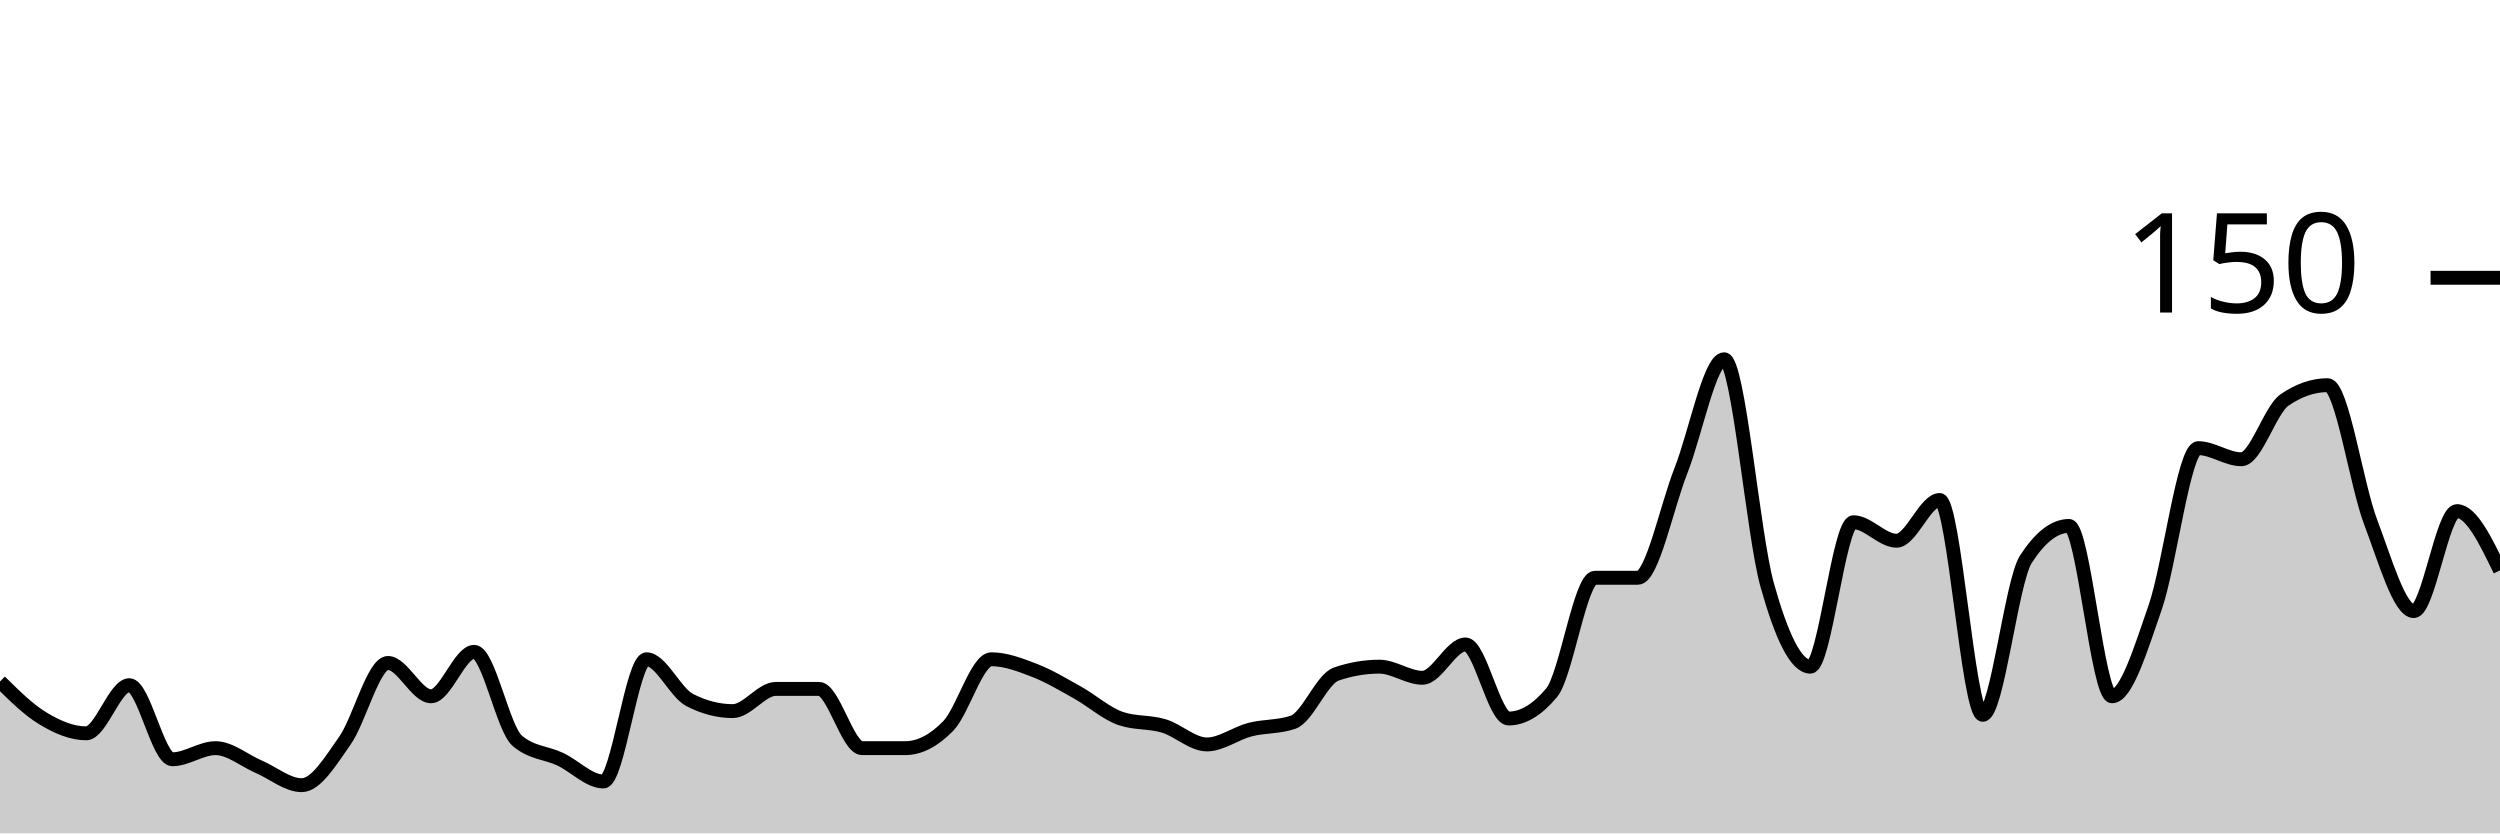
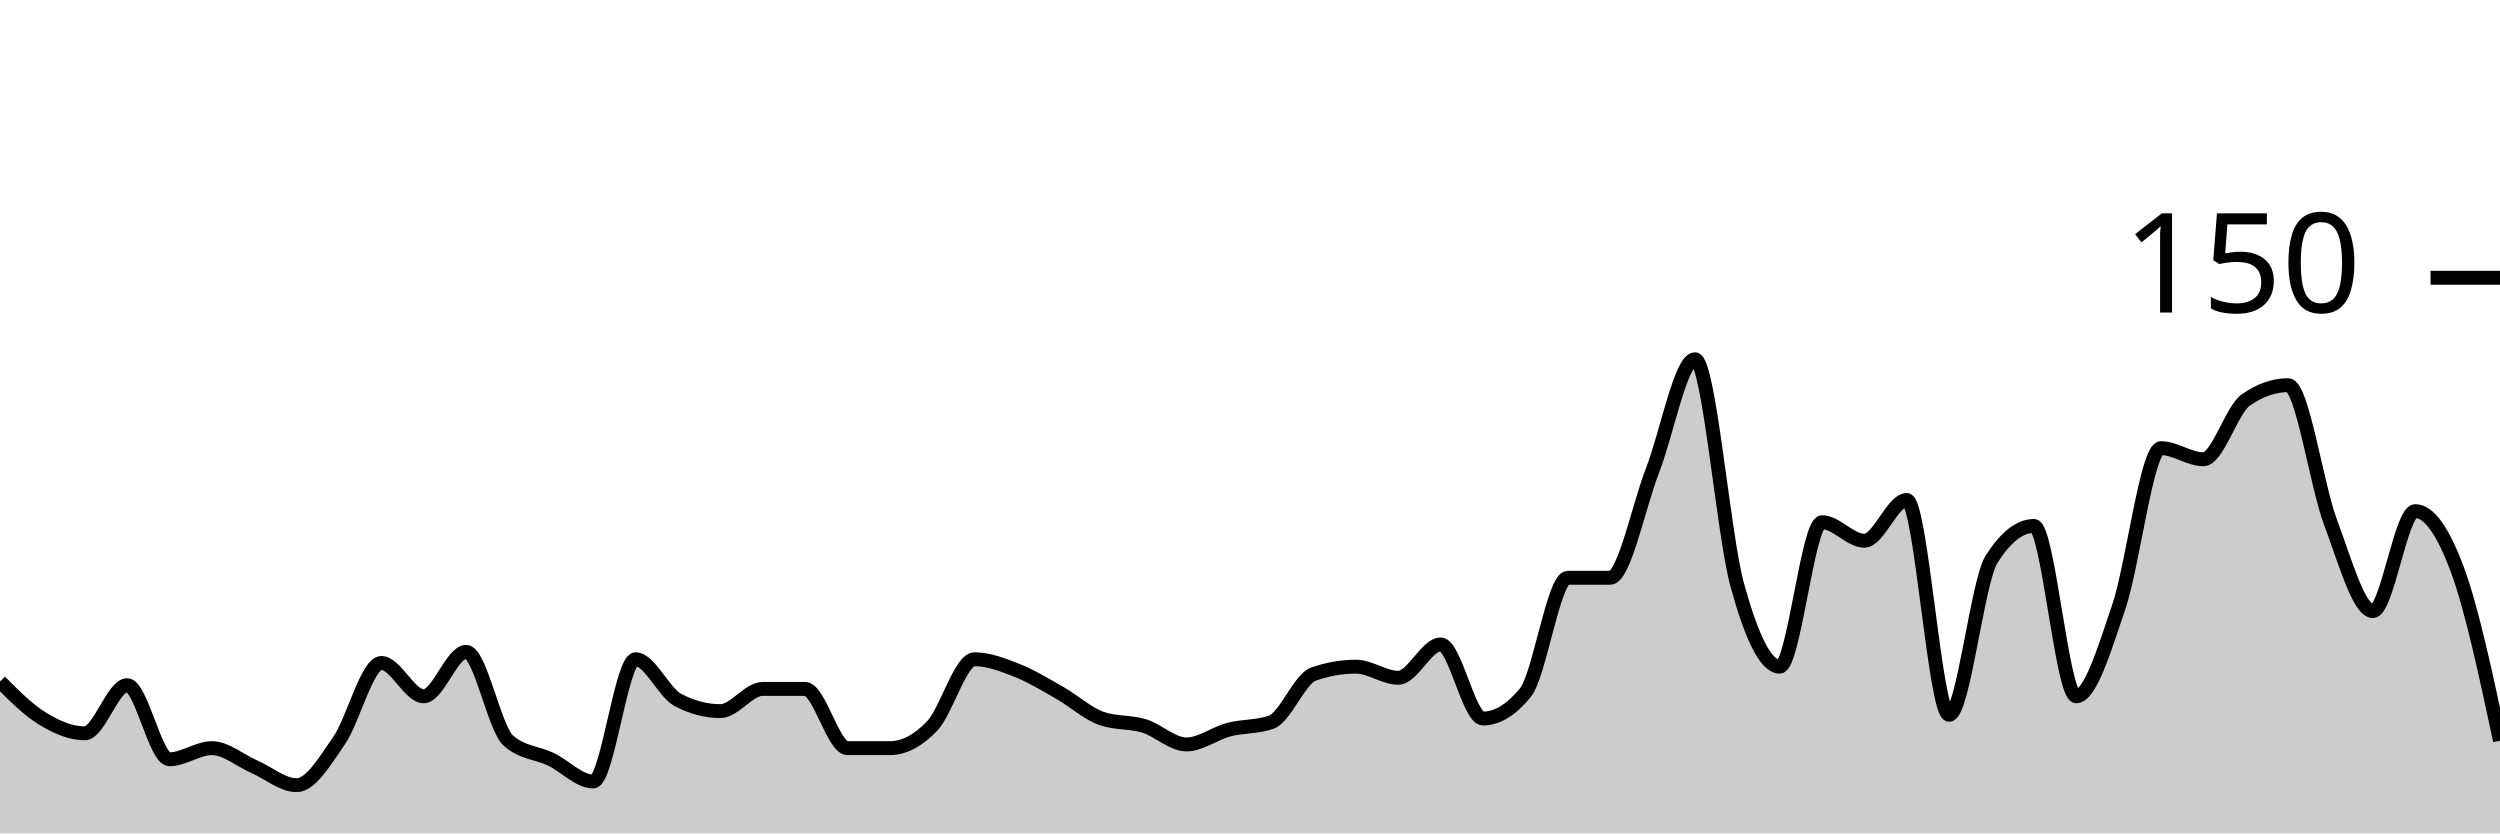
<svg xmlns="http://www.w3.org/2000/svg" viewBox="0 0 180 60">
  <g transform="translate(0,20)">
-     <path class="area" fill="rgba(0, 0, 0, 0.2)" d="M0,29.067C1.034,30.089,2.069,31.111,3.103,31.733C4.138,32.356,5.172,32.8,6.207,32.8C7.241,32.8,8.276,29.333,9.31,29.333C10.345,29.333,11.379,34.667,12.414,34.667C13.448,34.667,14.483,33.867,15.517,33.867C16.552,33.867,17.586,34.756,18.621,35.2C19.655,35.644,20.69,36.533,21.724,36.533C22.759,36.533,23.793,34.8,24.828,33.333C25.862,31.867,26.897,27.733,27.931,27.733C28.966,27.733,30,30.133,31.034,30.133C32.069,30.133,33.103,26.933,34.138,26.933C35.172,26.933,36.207,32.444,37.241,33.333C38.276,34.222,39.31,34.178,40.345,34.667C41.379,35.156,42.414,36.267,43.448,36.267C44.483,36.267,45.517,27.467,46.552,27.467C47.586,27.467,48.621,29.867,49.655,30.4C50.69,30.933,51.724,31.2,52.759,31.2C53.793,31.2,54.828,29.6,55.862,29.6C56.897,29.6,57.931,29.6,58.966,29.6C60,29.6,61.034,33.867,62.069,33.867C63.103,33.867,64.138,33.867,65.172,33.867C66.207,33.867,67.241,33.333,68.276,32.267C69.31,31.2,70.345,27.467,71.379,27.467C72.414,27.467,73.448,27.867,74.483,28.267C75.517,28.667,76.552,29.289,77.586,29.867C78.621,30.444,79.655,31.378,80.69,31.733C81.724,32.089,82.759,31.956,83.793,32.267C84.828,32.578,85.862,33.6,86.897,33.6C87.931,33.6,88.966,32.8,90,32.533C91.034,32.267,92.069,32.356,93.103,32C94.138,31.644,95.172,28.889,96.207,28.533C97.241,28.178,98.276,28,99.31,28C100.345,28,101.379,28.8,102.414,28.8C103.448,28.8,104.483,26.4,105.517,26.4C106.552,26.4,107.586,31.733,108.621,31.733C109.655,31.733,110.69,31.111,111.724,29.867C112.759,28.622,113.793,21.6,114.828,21.6C115.862,21.6,116.897,21.6,117.931,21.6C118.966,21.6,120,16.489,121.034,13.867C122.069,11.244,123.103,5.867,124.138,5.867C125.172,5.867,126.207,18.444,127.241,22.133C128.276,25.822,129.31,28,130.345,28C131.379,28,132.414,17.6,133.448,17.6C134.483,17.6,135.517,18.933,136.552,18.933C137.586,18.933,138.621,16,139.655,16C140.69,16,141.724,31.467,142.759,31.467C143.793,31.467,144.828,21.867,145.862,20.267C146.897,18.667,147.931,17.867,148.966,17.867C150,17.867,151.034,30.133,152.069,30.133C153.103,30.133,154.138,26.711,155.172,23.733C156.207,20.756,157.241,12.267,158.276,12.267C159.31,12.267,160.345,13.067,161.379,13.067C162.414,13.067,163.448,9.511,164.483,8.8C165.517,8.089,166.552,7.733,167.586,7.733C168.621,7.733,169.655,14.889,170.69,17.6C171.724,20.311,172.759,24,173.793,24C174.828,24,175.862,16.8,176.897,16.8C177.931,16.8,178.966,18.933,180,21.067L180,40C178.966,40,177.931,40,176.897,40C175.862,40,174.828,40,173.793,40C172.759,40,171.724,40,170.69,40C169.655,40,168.621,40,167.586,40C166.552,40,165.517,40,164.483,40C163.448,40,162.414,40,161.379,40C160.345,40,159.31,40,158.276,40C157.241,40,156.207,40,155.172,40C154.138,40,153.103,40,152.069,40C151.034,40,150,40,148.966,40C147.931,40,146.897,40,145.862,40C144.828,40,143.793,40,142.759,40C141.724,40,140.69,40,139.655,40C138.621,40,137.586,40,136.552,40C135.517,40,134.483,40,133.448,40C132.414,40,131.379,40,130.345,40C129.31,40,128.276,40,127.241,40C126.207,40,125.172,40,124.138,40C123.103,40,122.069,40,121.034,40C120,40,118.966,40,117.931,40C116.897,40,115.862,40,114.828,40C113.793,40,112.759,40,111.724,40C110.69,40,109.655,40,108.621,40C107.586,40,106.552,40,105.517,40C104.483,40,103.448,40,102.414,40C101.379,40,100.345,40,99.31,40C98.276,40,97.241,40,96.207,40C95.172,40,94.138,40,93.103,40C92.069,40,91.034,40,90,40C88.966,40,87.931,40,86.897,40C85.862,40,84.828,40,83.793,40C82.759,40,81.724,40,80.69,40C79.655,40,78.621,40,77.586,40C76.552,40,75.517,40,74.483,40C73.448,40,72.414,40,71.379,40C70.345,40,69.31,40,68.276,40C67.241,40,66.207,40,65.172,40C64.138,40,63.103,40,62.069,40C61.034,40,60,40,58.966,40C57.931,40,56.897,40,55.862,40C54.828,40,53.793,40,52.759,40C51.724,40,50.69,40,49.655,40C48.621,40,47.586,40,46.552,40C45.517,40,44.483,40,43.448,40C42.414,40,41.379,40,40.345,40C39.31,40,38.276,40,37.241,40C36.207,40,35.172,40,34.138,40C33.103,40,32.069,40,31.034,40C30,40,28.966,40,27.931,40C26.897,40,25.862,40,24.828,40C23.793,40,22.759,40,21.724,40C20.69,40,19.655,40,18.621,40C17.586,40,16.552,40,15.517,40C14.483,40,13.448,40,12.414,40C11.379,40,10.345,40,9.31,40C8.276,40,7.241,40,6.207,40C5.172,40,4.138,40,3.103,40C2.069,40,1.034,40,0,40Z" />
-     <path class="line" stroke="black" fill="none" d="M0,29.067C1.034,30.089,2.069,31.111,3.103,31.733C4.138,32.356,5.172,32.8,6.207,32.8C7.241,32.8,8.276,29.333,9.31,29.333C10.345,29.333,11.379,34.667,12.414,34.667C13.448,34.667,14.483,33.867,15.517,33.867C16.552,33.867,17.586,34.756,18.621,35.2C19.655,35.644,20.69,36.533,21.724,36.533C22.759,36.533,23.793,34.8,24.828,33.333C25.862,31.867,26.897,27.733,27.931,27.733C28.966,27.733,30,30.133,31.034,30.133C32.069,30.133,33.103,26.933,34.138,26.933C35.172,26.933,36.207,32.444,37.241,33.333C38.276,34.222,39.31,34.178,40.345,34.667C41.379,35.156,42.414,36.267,43.448,36.267C44.483,36.267,45.517,27.467,46.552,27.467C47.586,27.467,48.621,29.867,49.655,30.4C50.69,30.933,51.724,31.2,52.759,31.2C53.793,31.2,54.828,29.6,55.862,29.6C56.897,29.6,57.931,29.6,58.966,29.6C60,29.6,61.034,33.867,62.069,33.867C63.103,33.867,64.138,33.867,65.172,33.867C66.207,33.867,67.241,33.333,68.276,32.267C69.31,31.2,70.345,27.467,71.379,27.467C72.414,27.467,73.448,27.867,74.483,28.267C75.517,28.667,76.552,29.289,77.586,29.867C78.621,30.444,79.655,31.378,80.69,31.733C81.724,32.089,82.759,31.956,83.793,32.267C84.828,32.578,85.862,33.6,86.897,33.6C87.931,33.6,88.966,32.8,90,32.533C91.034,32.267,92.069,32.356,93.103,32C94.138,31.644,95.172,28.889,96.207,28.533C97.241,28.178,98.276,28,99.31,28C100.345,28,101.379,28.8,102.414,28.8C103.448,28.8,104.483,26.4,105.517,26.4C106.552,26.4,107.586,31.733,108.621,31.733C109.655,31.733,110.69,31.111,111.724,29.867C112.759,28.622,113.793,21.6,114.828,21.6C115.862,21.6,116.897,21.6,117.931,21.6C118.966,21.6,120,16.489,121.034,13.867C122.069,11.244,123.103,5.867,124.138,5.867C125.172,5.867,126.207,18.444,127.241,22.133C128.276,25.822,129.31,28,130.345,28C131.379,28,132.414,17.6,133.448,17.6C134.483,17.6,135.517,18.933,136.552,18.933C137.586,18.933,138.621,16,139.655,16C140.69,16,141.724,31.467,142.759,31.467C143.793,31.467,144.828,21.867,145.862,20.267C146.897,18.667,147.931,17.867,148.966,17.867C150,17.867,151.034,30.133,152.069,30.133C153.103,30.133,154.138,26.711,155.172,23.733C156.207,20.756,157.241,12.267,158.276,12.267C159.31,12.267,160.345,13.067,161.379,13.067C162.414,13.067,163.448,9.511,164.483,8.8C165.517,8.089,166.552,7.733,167.586,7.733C168.621,7.733,169.655,14.889,170.69,17.6C171.724,20.311,172.759,24,173.793,24C174.828,24,175.862,16.8,176.897,16.8C177.931,16.8,178.966,18.933,180,21.067" />
+     <path class="area" fill="rgba(0, 0, 0, 0.2)" d="M0,29.067C1.017,30.089,2.034,31.111,3.051,31.733C4.068,32.356,5.085,32.8,6.102,32.8C7.119,32.8,8.136,29.333,9.153,29.333C10.169,29.333,11.186,34.667,12.203,34.667C13.22,34.667,14.237,33.867,15.254,33.867C16.271,33.867,17.288,34.756,18.305,35.2C19.322,35.644,20.339,36.533,21.356,36.533C22.373,36.533,23.39,34.8,24.407,33.333C25.424,31.867,26.441,27.733,27.458,27.733C28.475,27.733,29.492,30.133,30.508,30.133C31.525,30.133,32.542,26.933,33.559,26.933C34.576,26.933,35.593,32.444,36.61,33.333C37.627,34.222,38.644,34.178,39.661,34.667C40.678,35.156,41.695,36.267,42.712,36.267C43.729,36.267,44.746,27.467,45.763,27.467C46.78,27.467,47.797,29.867,48.814,30.4C49.831,30.933,50.847,31.2,51.864,31.2C52.881,31.2,53.898,29.6,54.915,29.6C55.932,29.6,56.949,29.6,57.966,29.6C58.983,29.6,60,33.867,61.017,33.867C62.034,33.867,63.051,33.867,64.068,33.867C65.085,33.867,66.102,33.333,67.119,32.267C68.136,31.2,69.153,27.467,70.169,27.467C71.186,27.467,72.203,27.867,73.22,28.267C74.237,28.667,75.254,29.289,76.271,29.867C77.288,30.444,78.305,31.378,79.322,31.733C80.339,32.089,81.356,31.956,82.373,32.267C83.39,32.578,84.407,33.6,85.424,33.6C86.441,33.6,87.458,32.8,88.475,32.533C89.492,32.267,90.508,32.356,91.525,32C92.542,31.644,93.559,28.889,94.576,28.533C95.593,28.178,96.61,28,97.627,28C98.644,28,99.661,28.8,100.678,28.8C101.695,28.8,102.712,26.4,103.729,26.4C104.746,26.4,105.763,31.733,106.78,31.733C107.797,31.733,108.814,31.111,109.831,29.867C110.847,28.622,111.864,21.6,112.881,21.6C113.898,21.6,114.915,21.6,115.932,21.6C116.949,21.6,117.966,16.489,118.983,13.867C120,11.244,121.017,5.867,122.034,5.867C123.051,5.867,124.068,18.444,125.085,22.133C126.102,25.822,127.119,28,128.136,28C129.153,28,130.169,17.6,131.186,17.6C132.203,17.6,133.22,18.933,134.237,18.933C135.254,18.933,136.271,16,137.288,16C138.305,16,139.322,31.467,140.339,31.467C141.356,31.467,142.373,21.867,143.39,20.267C144.407,18.667,145.424,17.867,146.441,17.867C147.458,17.867,148.475,30.133,149.492,30.133C150.508,30.133,151.525,26.711,152.542,23.733C153.559,20.756,154.576,12.267,155.593,12.267C156.61,12.267,157.627,13.067,158.644,13.067C159.661,13.067,160.678,9.511,161.695,8.8C162.712,8.089,163.729,7.733,164.746,7.733C165.763,7.733,166.78,14.889,167.797,17.6C168.814,20.311,169.831,24,170.847,24C171.864,24,172.881,16.8,173.898,16.8C174.915,16.8,175.932,18.311,176.949,21.067C177.966,23.822,178.983,28.578,180,33.333L180,40C178.983,40,177.966,40,176.949,40C175.932,40,174.915,40,173.898,40C172.881,40,171.864,40,170.847,40C169.831,40,168.814,40,167.797,40C166.78,40,165.763,40,164.746,40C163.729,40,162.712,40,161.695,40C160.678,40,159.661,40,158.644,40C157.627,40,156.61,40,155.593,40C154.576,40,153.559,40,152.542,40C151.525,40,150.508,40,149.492,40C148.475,40,147.458,40,146.441,40C145.424,40,144.407,40,143.39,40C142.373,40,141.356,40,140.339,40C139.322,40,138.305,40,137.288,40C136.271,40,135.254,40,134.237,40C133.22,40,132.203,40,131.186,40C130.169,40,129.153,40,128.136,40C127.119,40,126.102,40,125.085,40C124.068,40,123.051,40,122.034,40C121.017,40,120,40,118.983,40C117.966,40,116.949,40,115.932,40C114.915,40,113.898,40,112.881,40C111.864,40,110.847,40,109.831,40C108.814,40,107.797,40,106.78,40C105.763,40,104.746,40,103.729,40C102.712,40,101.695,40,100.678,40C99.661,40,98.644,40,97.627,40C96.61,40,95.593,40,94.576,40C93.559,40,92.542,40,91.525,40C90.508,40,89.492,40,88.475,40C87.458,40,86.441,40,85.424,40C84.407,40,83.39,40,82.373,40C81.356,40,80.339,40,79.322,40C78.305,40,77.288,40,76.271,40C75.254,40,74.237,40,73.22,40C72.203,40,71.186,40,70.169,40C69.153,40,68.136,40,67.119,40C66.102,40,65.085,40,64.068,40C63.051,40,62.034,40,61.017,40C60,40,58.983,40,57.966,40C56.949,40,55.932,40,54.915,40C53.898,40,52.881,40,51.864,40C50.847,40,49.831,40,48.814,40C47.797,40,46.78,40,45.763,40C44.746,40,43.729,40,42.712,40C41.695,40,40.678,40,39.661,40C38.644,40,37.627,40,36.61,40C35.593,40,34.576,40,33.559,40C32.542,40,31.525,40,30.508,40C29.492,40,28.475,40,27.458,40C26.441,40,25.424,40,24.407,40C23.39,40,22.373,40,21.356,40C20.339,40,19.322,40,18.305,40C17.288,40,16.271,40,15.254,40C14.237,40,13.22,40,12.203,40C11.186,40,10.169,40,9.153,40C8.136,40,7.119,40,6.102,40C5.085,40,4.068,40,3.051,40C2.034,40,1.017,40,0,40Z" />
+     <path class="line" stroke="black" fill="none" d="M0,29.067C1.017,30.089,2.034,31.111,3.051,31.733C4.068,32.356,5.085,32.8,6.102,32.8C7.119,32.8,8.136,29.333,9.153,29.333C10.169,29.333,11.186,34.667,12.203,34.667C13.22,34.667,14.237,33.867,15.254,33.867C16.271,33.867,17.288,34.756,18.305,35.2C19.322,35.644,20.339,36.533,21.356,36.533C22.373,36.533,23.39,34.8,24.407,33.333C25.424,31.867,26.441,27.733,27.458,27.733C28.475,27.733,29.492,30.133,30.508,30.133C31.525,30.133,32.542,26.933,33.559,26.933C34.576,26.933,35.593,32.444,36.61,33.333C37.627,34.222,38.644,34.178,39.661,34.667C40.678,35.156,41.695,36.267,42.712,36.267C43.729,36.267,44.746,27.467,45.763,27.467C46.78,27.467,47.797,29.867,48.814,30.4C49.831,30.933,50.847,31.2,51.864,31.2C52.881,31.2,53.898,29.6,54.915,29.6C55.932,29.6,56.949,29.6,57.966,29.6C58.983,29.6,60,33.867,61.017,33.867C62.034,33.867,63.051,33.867,64.068,33.867C65.085,33.867,66.102,33.333,67.119,32.267C68.136,31.2,69.153,27.467,70.169,27.467C71.186,27.467,72.203,27.867,73.22,28.267C74.237,28.667,75.254,29.289,76.271,29.867C77.288,30.444,78.305,31.378,79.322,31.733C80.339,32.089,81.356,31.956,82.373,32.267C83.39,32.578,84.407,33.6,85.424,33.6C86.441,33.6,87.458,32.8,88.475,32.533C89.492,32.267,90.508,32.356,91.525,32C92.542,31.644,93.559,28.889,94.576,28.533C95.593,28.178,96.61,28,97.627,28C98.644,28,99.661,28.8,100.678,28.8C101.695,28.8,102.712,26.4,103.729,26.4C104.746,26.4,105.763,31.733,106.78,31.733C107.797,31.733,108.814,31.111,109.831,29.867C110.847,28.622,111.864,21.6,112.881,21.6C113.898,21.6,114.915,21.6,115.932,21.6C116.949,21.6,117.966,16.489,118.983,13.867C120,11.244,121.017,5.867,122.034,5.867C123.051,5.867,124.068,18.444,125.085,22.133C126.102,25.822,127.119,28,128.136,28C129.153,28,130.169,17.6,131.186,17.6C132.203,17.6,133.22,18.933,134.237,18.933C135.254,18.933,136.271,16,137.288,16C138.305,16,139.322,31.467,140.339,31.467C141.356,31.467,142.373,21.867,143.39,20.267C144.407,18.667,145.424,17.867,146.441,17.867C147.458,17.867,148.475,30.133,149.492,30.133C150.508,30.133,151.525,26.711,152.542,23.733C153.559,20.756,154.576,12.267,155.593,12.267C156.61,12.267,157.627,13.067,158.644,13.067C159.661,13.067,160.678,9.511,161.695,8.8C162.712,8.089,163.729,7.733,164.746,7.733C165.763,7.733,166.78,14.889,167.797,17.6C168.814,20.311,169.831,24,170.847,24C171.864,24,172.881,16.8,173.898,16.8C174.915,16.8,175.932,18.311,176.949,21.067C177.966,23.822,178.983,28.578,180,33.333" />
    <path class="axis-ceiling" stroke-width="1" stroke="black" fill="none" d="M175,0L180,0" />
    <text class="axis-ceiling-label" font-family="sans-serif" text-anchor="end" font-size="10px" x="170" y="2.5">150</text>
  </g>
</svg>
